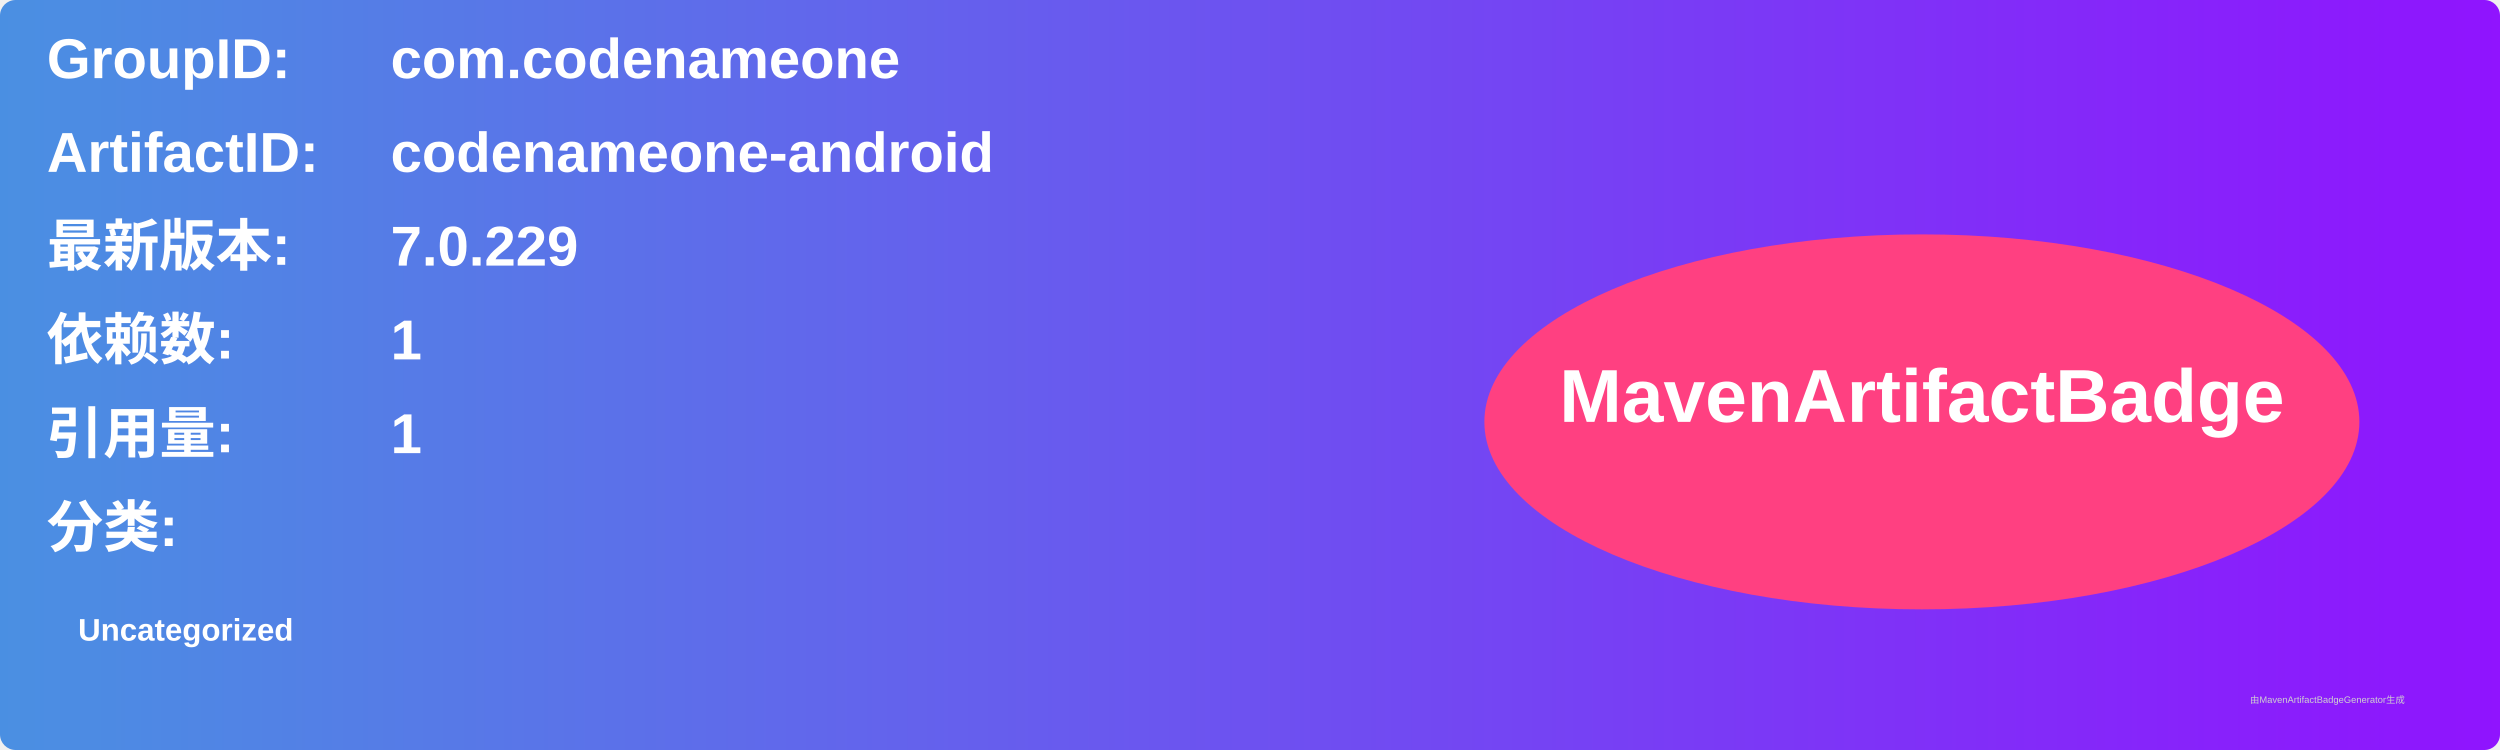
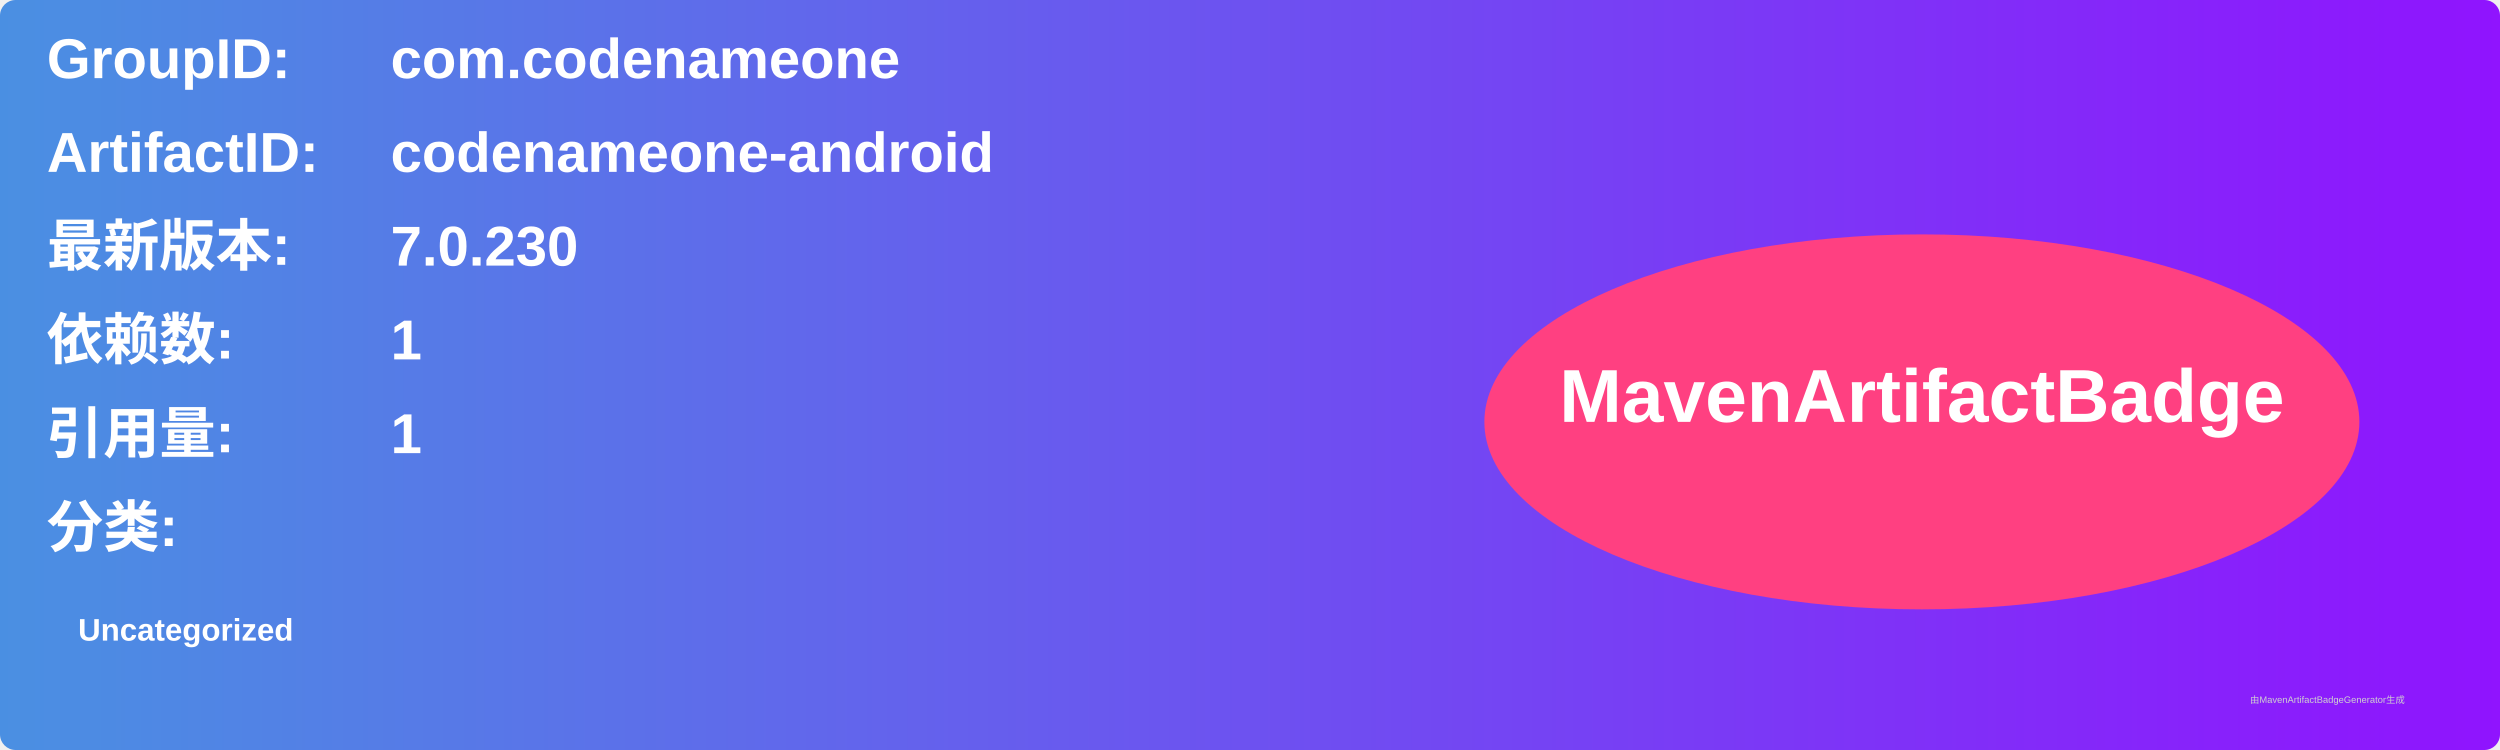
<svg xmlns="http://www.w3.org/2000/svg" width="800" height="240" viewBox="0 0 800 240">
  <linearGradient id="grad" x1="0%" y1="0%" x2="100%" y2="0%">
    <stop offset="0%" stop-color="#4a90e2" />
    <stop offset="100%" stop-color="#9013fe" />
  </linearGradient>
  <rect width="100%" height="100%" rx="5" ry="5" fill="url(#grad)" />
  <g transform="translate(15, 15)">
    <text x="0" y="10" font-family="Arial" font-size="18" fill="white" font-weight="bold" width="260">GroupID:</text>
    <text x="110" y="10" font-family="Arial" font-size="18" fill="white" font-weight="bold" width="460">com.codenameone</text>
    <text x="0" y="40" font-family="Arial" font-size="18" fill="white" font-weight="bold" width="260">ArtifactID:</text>
    <text x="110" y="40" font-family="Arial" font-size="18" fill="white" font-weight="bold" width="460">codenameone-android</text>
    <text x="0" y="70" font-family="Arial" font-size="18" fill="white" font-weight="bold">最新版本:</text>
    <text x="110" y="70" font-family="Arial" font-size="18" fill="white" font-weight="bold">
-       <tspan font-weight="bold">7.0.229</tspan>
+       <tspan font-weight="bold">7.0.230</tspan>
    </text>
    <text x="0" y="100" font-family="Arial" font-size="18" fill="white" font-weight="bold">依赖数: </text>
    <text x="110" y="100" font-family="Arial" font-size="18" fill="white">
      <tspan font-weight="bold">1</tspan>
    </text>
    <text x="0" y="130" font-family="Arial" font-size="18" fill="white" font-weight="bold">引用量: </text>
    <text x="110" y="130" font-family="Arial" font-size="18" fill="white">
      <tspan font-weight="bold">1</tspan>
    </text>
    <text x="0" y="160" font-family="Arial" font-size="18" fill="white" font-weight="bold">分类:</text>
    <text x="10" y="190" font-family="Arial" font-size="10" fill="white">
      <tspan font-weight="bold">Uncategorized</tspan>
    </text>
    <ellipse cx="600" cy="120" rx="140" ry="60" fill="#ff4081" />
    <text x="600" y="120" text-anchor="middle" font-family="Arial" font-size="24" fill="white" font-weight="bold">MavenArtifactBadge</text>
  </g>
  <text x="720" y="225" font-family="Arial" font-size="3" fill="#d0d0d0">由MavenArtifactBadgeGenerator生成</text>
</svg>
